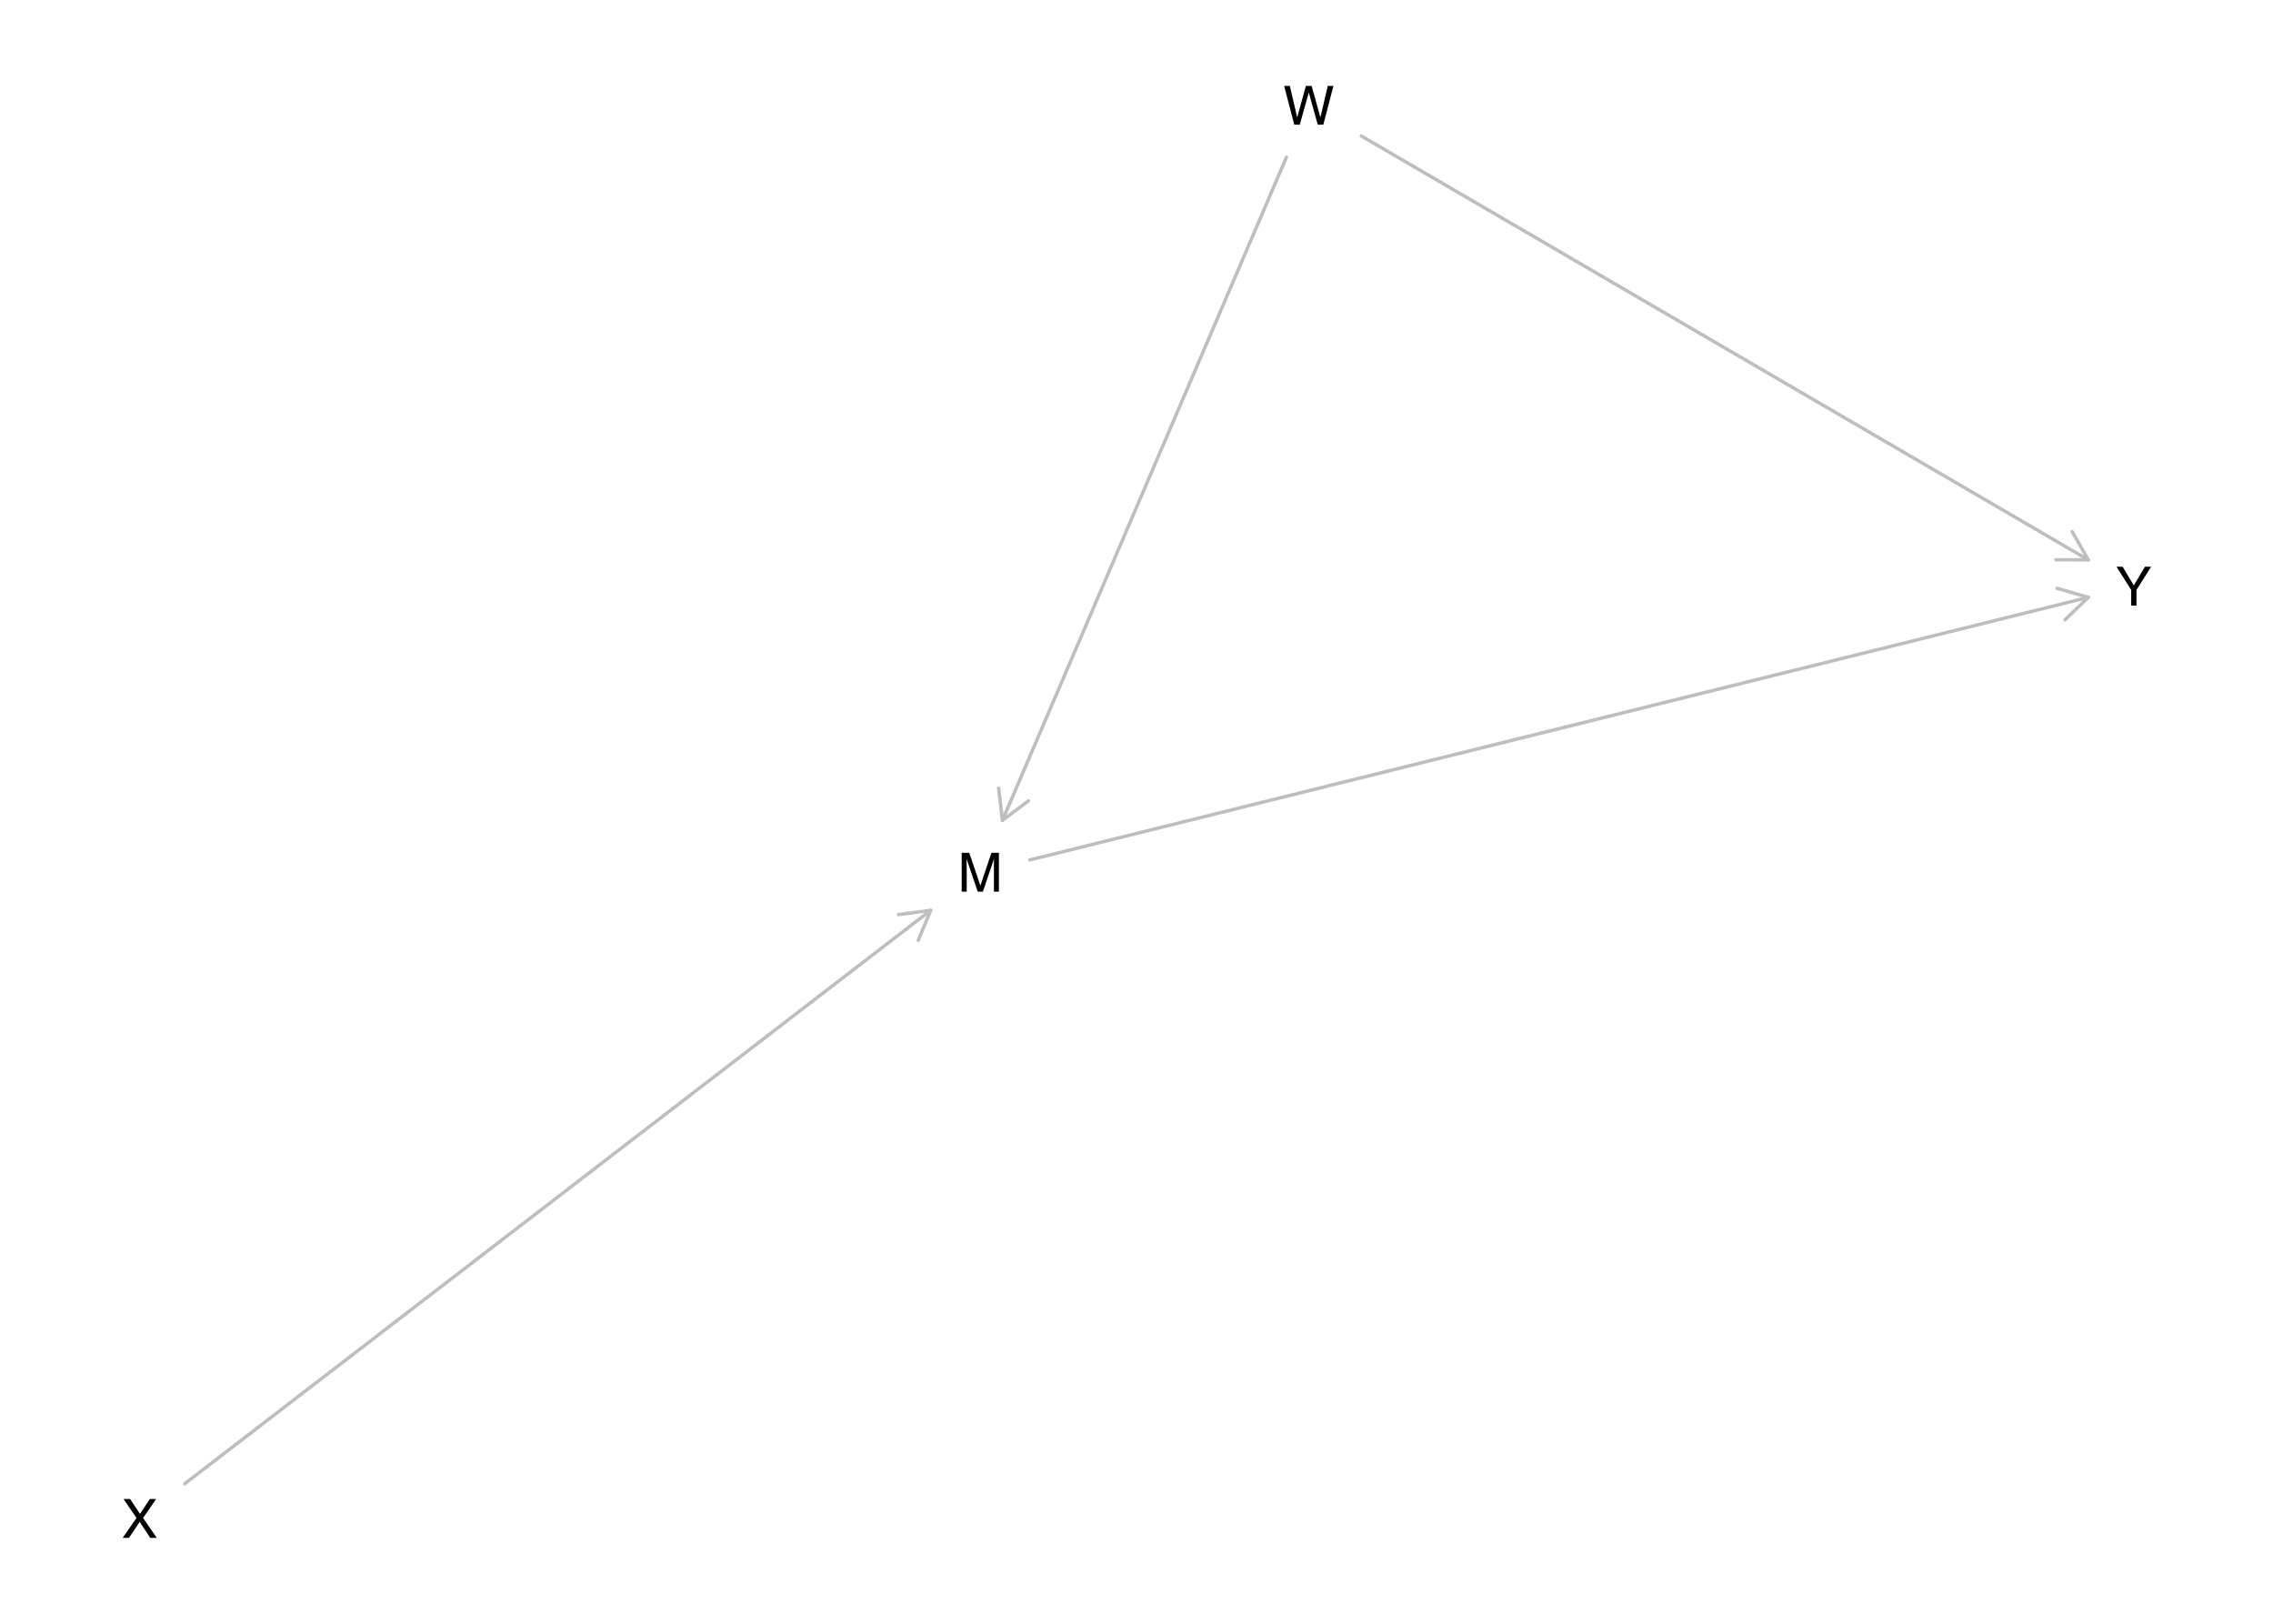
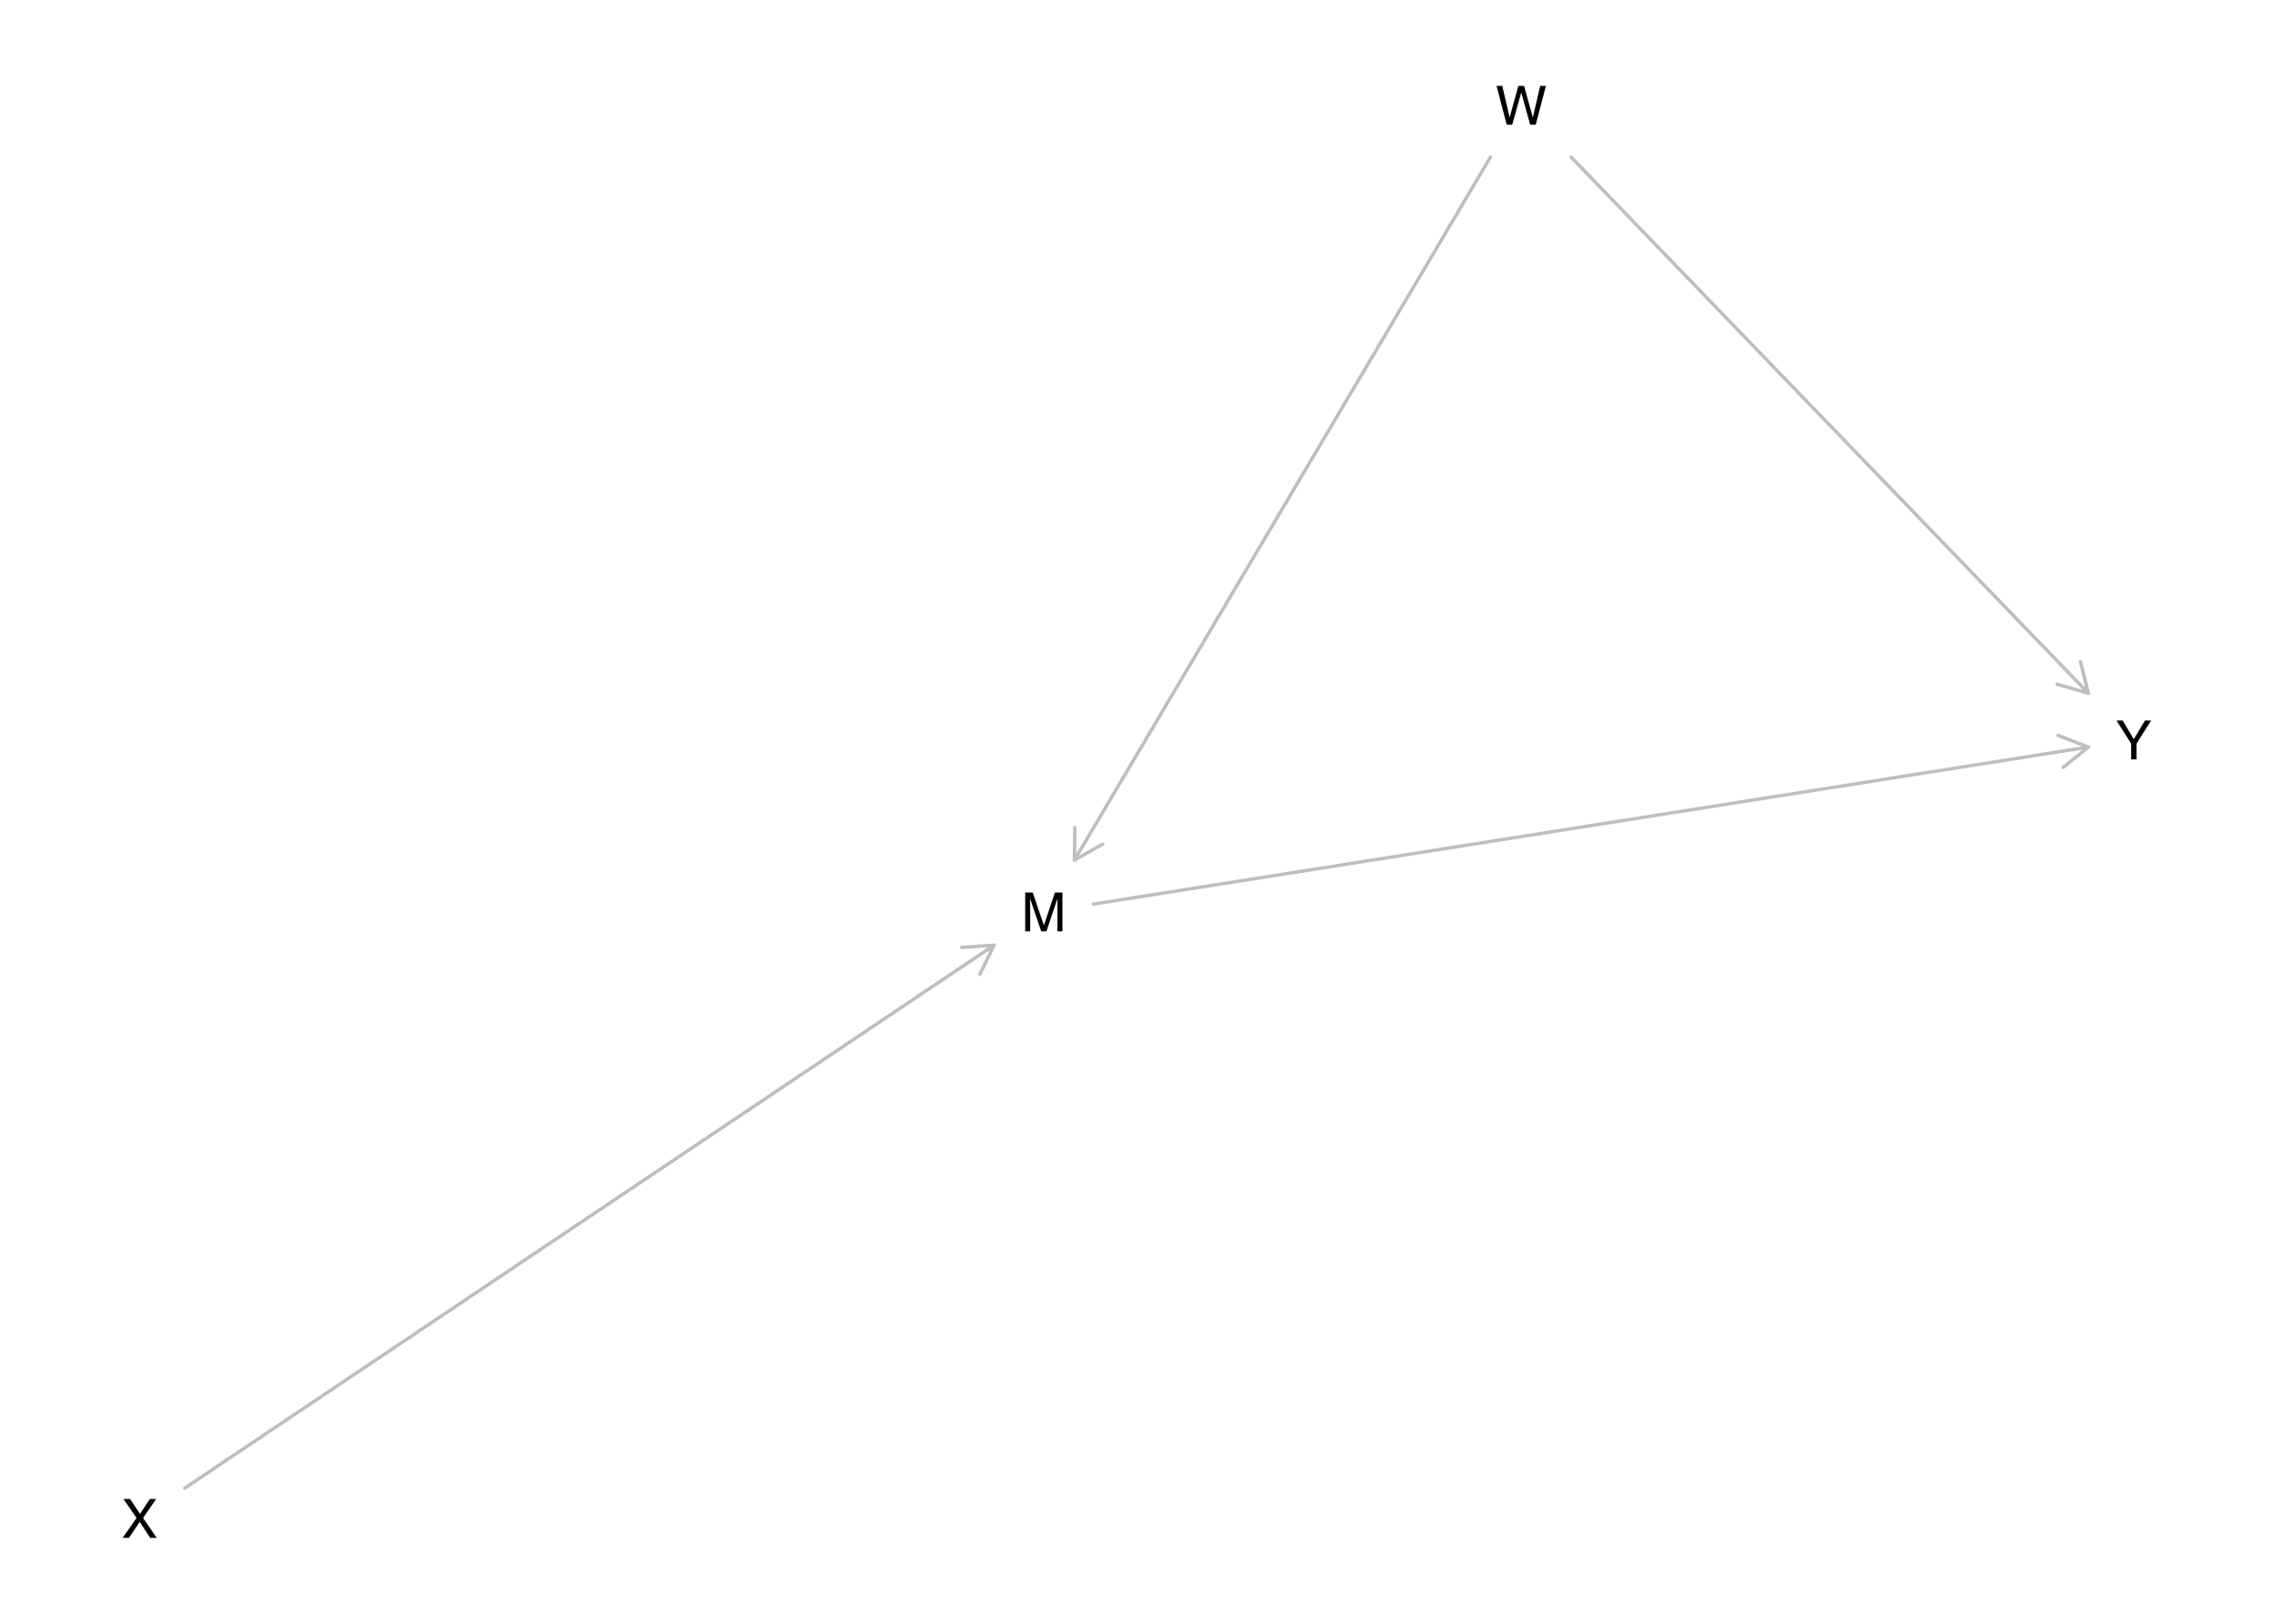
<svg xmlns="http://www.w3.org/2000/svg" xmlns:xlink="http://www.w3.org/1999/xlink" width="504pt" height="360pt" viewBox="0 0 504 360" version="1.1">
  <defs>
    <g>
      <symbol overflow="visible" id="glyph0-0">
        <path style="stroke:none;" d="M 0.391 0 L 0.391 -8.609 L 7.219 -8.609 L 7.219 0 Z M 6.141 -1.078 L 6.141 -7.531 L 1.469 -7.531 L 1.469 -1.078 Z M 6.141 -1.078 " />
      </symbol>
      <symbol overflow="visible" id="glyph0-1">
        <path style="stroke:none;" d="M 0.891 -8.609 L 2.562 -8.609 L 5.031 -1.328 L 7.484 -8.609 L 9.141 -8.609 L 9.141 0 L 8.031 0 L 8.031 -5.078 C 8.031 -5.254 8.031 -5.547 8.031 -5.953 C 8.039 -6.359 8.047 -6.797 8.047 -7.266 L 5.594 0 L 4.438 0 L 1.969 -7.266 L 1.969 -7 C 1.969 -6.789 1.973 -6.469 1.984 -6.031 C 1.992 -5.602 2 -5.285 2 -5.078 L 2 0 L 0.891 0 Z M 0.891 -8.609 " />
      </symbol>
      <symbol overflow="visible" id="glyph0-2">
        <path style="stroke:none;" d="M 1.484 -8.609 L 3.109 -1.609 L 5.047 -8.609 L 6.312 -8.609 L 8.266 -1.609 L 9.891 -8.609 L 11.156 -8.609 L 8.906 0 L 7.672 0 L 5.688 -7.141 L 3.688 0 L 2.469 0 L 0.219 -8.609 Z M 1.484 -8.609 " />
      </symbol>
      <symbol overflow="visible" id="glyph0-3">
        <path style="stroke:none;" d="M 1.656 0 L 0.25 0 L 3.328 -4.406 L 0.438 -8.609 L 1.906 -8.609 L 4.094 -5.312 L 6.281 -8.609 L 7.672 -8.609 L 4.781 -4.406 L 7.812 0 L 6.359 0 L 4.031 -3.547 Z M 1.656 0 " />
      </symbol>
      <symbol overflow="visible" id="glyph0-4">
        <path style="stroke:none;" d="M 0.25 -8.609 L 1.609 -8.609 L 4.078 -4.469 L 6.547 -8.609 L 7.922 -8.609 L 4.672 -3.469 L 4.672 0 L 3.5 0 L 3.5 -3.469 Z M 4.094 -8.609 Z M 4.094 -8.609 " />
      </symbol>
    </g>
  </defs>
  <g id="surface1465">
    <rect x="0" y="0" width="504" height="360" style="fill:rgb(100%,100%,100%);fill-opacity:1;stroke:none;" />
-     <path style="fill:none;stroke-width:0.75;stroke-linecap:round;stroke-linejoin:round;stroke:rgb(74.51%,74.51%,74.51%);stroke-opacity:1;stroke-miterlimit:10;" d="M 228.352 190.652 L 463.051 132.441 " />
-     <path style="fill:none;stroke-width:0.75;stroke-linecap:round;stroke-linejoin:round;stroke:rgb(74.51%,74.51%,74.51%);stroke-opacity:1;stroke-miterlimit:10;" d="M 457.867 137.438 L 463.051 132.441 L 456.133 130.449 " />
-     <path style="fill:none;stroke-width:0.75;stroke-linecap:round;stroke-linejoin:round;stroke:rgb(74.51%,74.51%,74.51%);stroke-opacity:1;stroke-miterlimit:10;" d="M 285.25 34.848 L 222.281 181.875 " />
-     <path style="fill:none;stroke-width:0.75;stroke-linecap:round;stroke-linejoin:round;stroke:rgb(74.51%,74.51%,74.51%);stroke-opacity:1;stroke-miterlimit:10;" d="M 221.426 174.727 L 222.281 181.875 L 228.043 177.562 " />
-     <path style="fill:none;stroke-width:0.75;stroke-linecap:round;stroke-linejoin:round;stroke:rgb(74.51%,74.51%,74.51%);stroke-opacity:1;stroke-miterlimit:10;" d="M 301.84 30.145 L 463.051 124.129 " />
-     <path style="fill:none;stroke-width:0.75;stroke-linecap:round;stroke-linejoin:round;stroke:rgb(74.51%,74.51%,74.51%);stroke-opacity:1;stroke-miterlimit:10;" d="M 455.852 124.098 L 463.051 124.129 L 459.48 117.879 " />
-     <path style="fill:none;stroke-width:0.75;stroke-linecap:round;stroke-linejoin:round;stroke:rgb(74.51%,74.51%,74.51%);stroke-opacity:1;stroke-miterlimit:10;" d="M 40.949 328.969 L 206.355 201.832 " />
-     <path style="fill:none;stroke-width:0.75;stroke-linecap:round;stroke-linejoin:round;stroke:rgb(74.51%,74.51%,74.51%);stroke-opacity:1;stroke-miterlimit:10;" d="M 203.605 208.488 L 206.355 201.832 L 199.219 202.777 " />
+     <path style="fill:none;stroke-width:0.75;stroke-linecap:round;stroke-linejoin:round;stroke:rgb(74.51%,74.51%,74.51%);stroke-opacity:1;stroke-miterlimit:10;" d="M 242.426 200.449 L 463.051 165.637 " />
+     <path style="fill:none;stroke-width:0.75;stroke-linecap:round;stroke-linejoin:round;stroke:rgb(74.51%,74.51%,74.51%);stroke-opacity:1;stroke-miterlimit:10;" d="M 457.453 170.164 L 463.051 165.637 L 456.332 163.051 " />
+     <path style="fill:none;stroke-width:0.75;stroke-linecap:round;stroke-linejoin:round;stroke:rgb(74.51%,74.51%,74.51%);stroke-opacity:1;stroke-miterlimit:10;" d="M 330.477 34.848 L 238.238 190.68 " />
+     <path style="fill:none;stroke-width:0.75;stroke-linecap:round;stroke-linejoin:round;stroke:rgb(74.51%,74.51%,74.51%);stroke-opacity:1;stroke-miterlimit:10;" d="M 238.316 183.48 L 238.238 190.68 L 244.512 187.148 " />
+     <path style="fill:none;stroke-width:0.75;stroke-linecap:round;stroke-linejoin:round;stroke:rgb(74.51%,74.51%,74.51%);stroke-opacity:1;stroke-miterlimit:10;" d="M 348.383 34.848 L 463.051 153.691 " />
+     <path style="fill:none;stroke-width:0.75;stroke-linecap:round;stroke-linejoin:round;stroke:rgb(74.51%,74.51%,74.51%);stroke-opacity:1;stroke-miterlimit:10;" d="M 456.133 151.703 L 463.051 153.691 L 461.312 146.703 " />
+     <path style="fill:none;stroke-width:0.75;stroke-linecap:round;stroke-linejoin:round;stroke:rgb(74.51%,74.51%,74.51%);stroke-opacity:1;stroke-miterlimit:10;" d="M 40.949 329.945 L 220.43 209.559 " />
+     <path style="fill:none;stroke-width:0.75;stroke-linecap:round;stroke-linejoin:round;stroke:rgb(74.51%,74.51%,74.51%);stroke-opacity:1;stroke-miterlimit:10;" d="M 217.258 216.023 L 220.43 209.559 L 213.246 210.043 " />
    <g style="fill:rgb(0%,0%,0%);fill-opacity:1;">
-       <use xlink:href="#glyph0-1" x="212.352" y="197.684" />
+       <use xlink:href="#glyph0-1" x="226.43" y="206.488" />
    </g>
    <g style="fill:rgb(0%,0%,0%);fill-opacity:1;">
-       <use xlink:href="#glyph0-2" x="284.516" y="27.648" />
+       <use xlink:href="#glyph0-2" x="331.621" y="27.648" />
    </g>
    <g style="fill:rgb(0%,0%,0%);fill-opacity:1;">
      <use xlink:href="#glyph0-3" x="26.945" y="340.957" />
    </g>
    <g style="fill:rgb(0%,0%,0%);fill-opacity:1;">
-       <use xlink:href="#glyph0-4" x="469.055" y="134.266" />
+       <use xlink:href="#glyph0-4" x="469.055" y="168.359" />
    </g>
  </g>
</svg>
